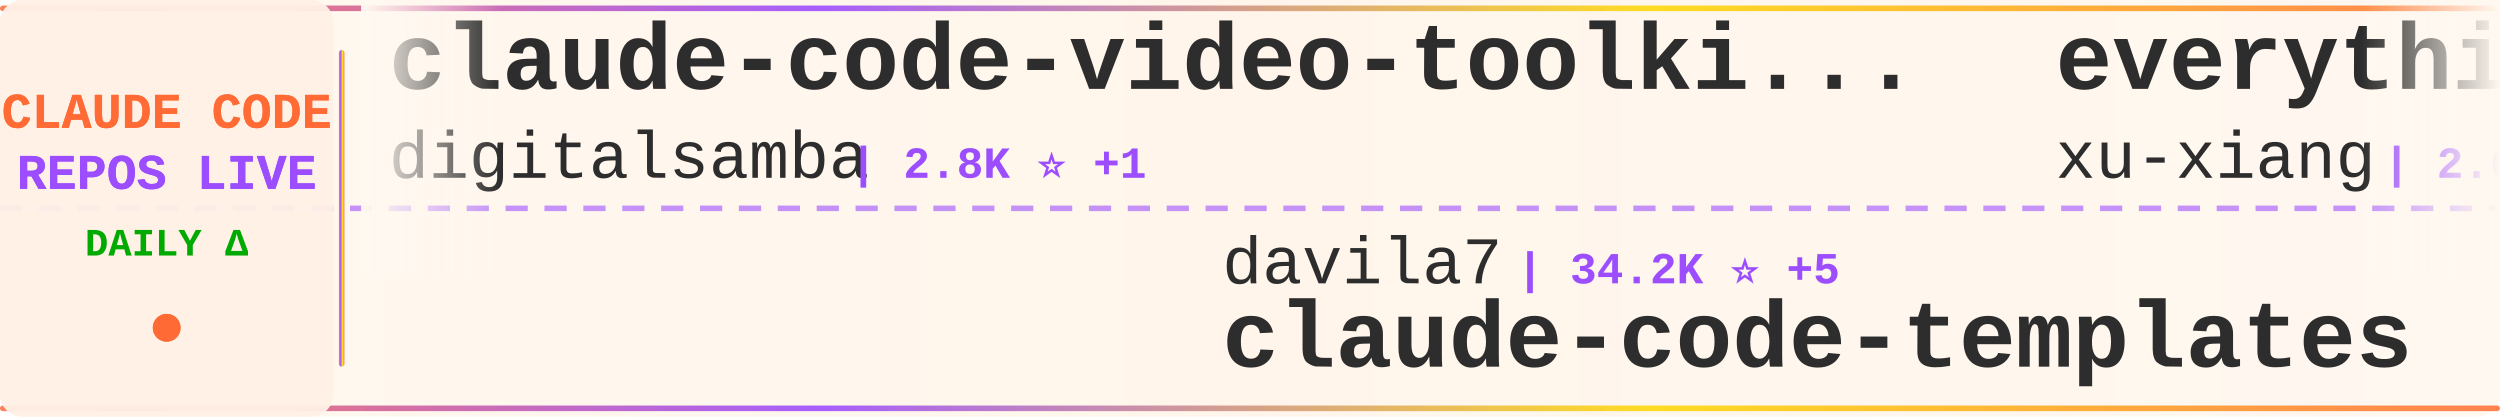
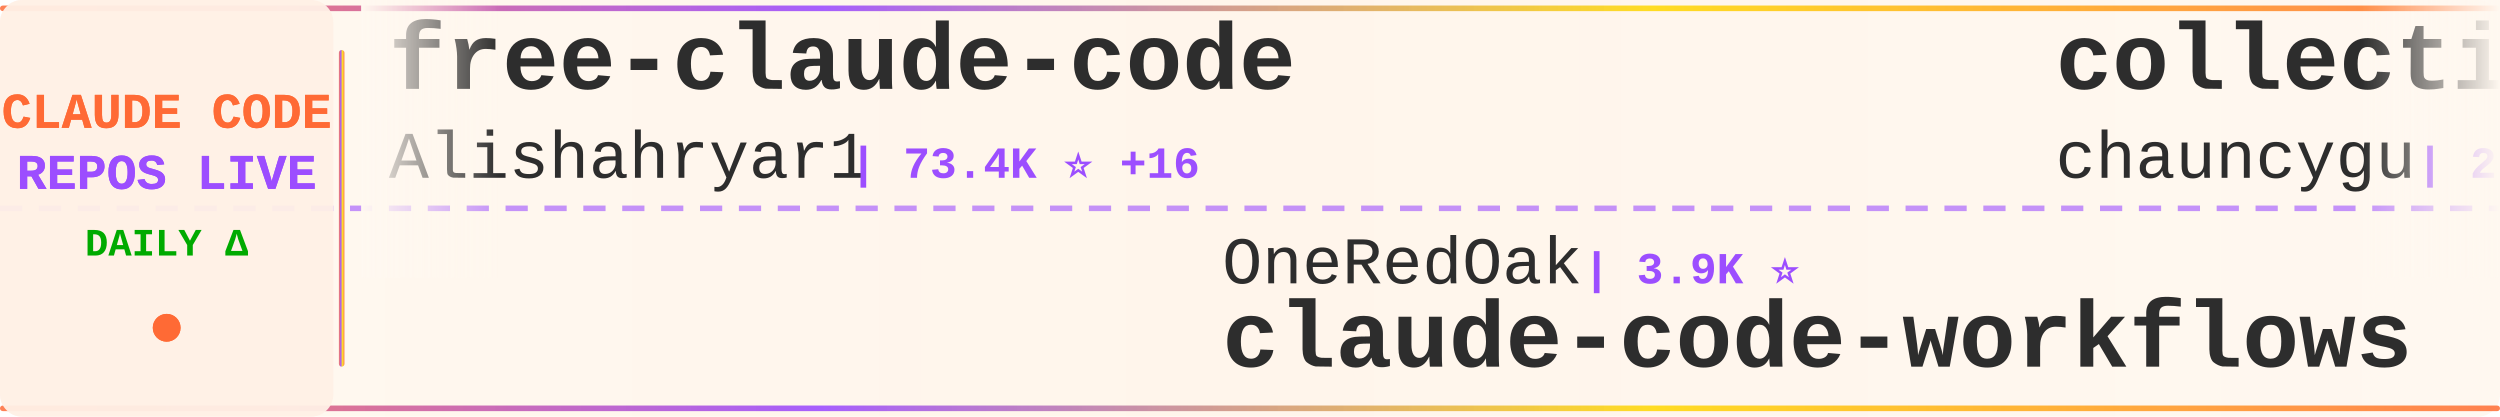
<svg xmlns="http://www.w3.org/2000/svg" width="900" height="150">
  <defs>
    <linearGradient id="tickerBg" x1="0%" y1="0%" x2="100%" y2="0%">
      <stop offset="0%" style="stop-color:#fff8f0;stop-opacity:0.98" />
      <stop offset="50%" style="stop-color:#fff5eb;stop-opacity:1" />
      <stop offset="100%" style="stop-color:#fff8f0;stop-opacity:0.98" />
    </linearGradient>
    <linearGradient id="borderGrad" x1="0%" y1="0%" x2="100%" y2="0%">
      <stop offset="0%" style="stop-color:#FF6B35;stop-opacity:0.85">
        <animate attributeName="stop-opacity" values="0.85;1;0.85" dur="2s" repeatCount="indefinite" />
      </stop>
      <stop offset="33%" style="stop-color:#9C4EFF;stop-opacity:0.9">
        <animate attributeName="stop-opacity" values="0.9;1;0.9" dur="2.2s" repeatCount="indefinite" />
      </stop>
      <stop offset="66%" style="stop-color:#FFD700;stop-opacity:0.85">
        <animate attributeName="stop-opacity" values="0.85;1;0.85" dur="1.8s" repeatCount="indefinite" />
      </stop>
      <stop offset="100%" style="stop-color:#FF6B35;stop-opacity:0.85">
        <animate attributeName="stop-opacity" values="0.85;1;0.85" dur="2s" repeatCount="indefinite" />
      </stop>
    </linearGradient>
    <filter id="textGlow">
      <feGaussianBlur stdDeviation="0.15" result="coloredBlur" />
      <feMerge>
        <feMergeNode in="coloredBlur" />
        <feMergeNode in="SourceGraphic" />
      </feMerge>
    </filter>
    <filter id="metricGlow">
      <feGaussianBlur stdDeviation="0.2" result="coloredBlur" />
      <feMerge>
        <feMergeNode in="coloredBlur" />
        <feMergeNode in="SourceGraphic" />
      </feMerge>
    </filter>
    <linearGradient id="leftFade" x1="0%" y1="0%" x2="100%" y2="0%">
      <stop offset="0%" style="stop-color:#fff8f0;stop-opacity:1" />
      <stop offset="100%" style="stop-color:#fff8f0;stop-opacity:0" />
    </linearGradient>
    <linearGradient id="rightFade" x1="0%" y1="0%" x2="100%" y2="0%">
      <stop offset="0%" style="stop-color:#fff8f0;stop-opacity:0" />
      <stop offset="100%" style="stop-color:#fff8f0;stop-opacity:1" />
    </linearGradient>
  </defs>
  <rect width="900" height="150" fill="url(#tickerBg)" rx="8" />
  <rect x="0" y="2" width="900" height="2" fill="url(#borderGrad)" rx="1" />
  <rect x="0" y="146" width="900" height="2" fill="url(#borderGrad)" rx="1" />
  <line x1="0" y1="75" x2="900" y2="75" stroke="#9C4EFF" stroke-width="2" stroke-dasharray="8 6" opacity="0.6" />
  <rect x="0" y="0" width="120" height="150" fill="#fff0e6" opacity="0.95" rx="8" />
  <text x="60" y="46" font-family="'Courier New', monospace" font-size="18" font-weight="bold" fill="#FF6B35" text-anchor="middle" filter="url(#textGlow)">
    CLAUDE CODE
  </text>
  <text x="60" y="68" font-family="'Courier New', monospace" font-size="18" font-weight="bold" fill="#9C4EFF" text-anchor="middle" filter="url(#textGlow)">
    REPOS LIVE
  </text>
  <text x="60" y="92" font-family="'Courier New', monospace" font-size="14" font-weight="bold" fill="#00aa00" text-anchor="middle">
    DAILY Δ
  </text>
  <circle cx="60" cy="118" r="5" fill="#FF6B35" filter="url(#metricGlow)">
    <animate attributeName="r" values="4;6;4" dur="1.5s" repeatCount="indefinite" />
    <animate attributeName="opacity" values="0.6;1;0.6" dur="1.5s" repeatCount="indefinite" />
  </circle>
  <rect x="122" y="18" width="2" height="114" fill="url(#borderGrad)" rx="1" />
  <clipPath id="tickerClip">
    <rect x="130" y="0" width="770" height="150" />
  </clipPath>
  <g clip-path="url(#tickerClip)">
    <g id="tickerItems">
      <animateTransform attributeName="transform" attributeType="XML" type="translate" from="0 0" to="-3000 0" dur="54s" repeatCount="indefinite" />
      <g transform="translate(0, 0)">
-         <text x="140" y="32" font-family="'Courier New', monospace" font-size="34" font-weight="bold" fill="#2d2d2d">claude-code-video-toolki...</text>
-         <text x="140" y="64" font-family="'Courier New', monospace" font-size="24" font-weight="normal" fill="#2d2d2d" opacity="1.0">digitalsamba</text>
-         <text x="306" y="64" font-family="'Courier New', monospace" font-size="16" font-weight="bold" fill="#9C4EFF"> | 2.8K ⭐ +1</text>
+         <text x="140" y="32" font-family="'Courier New', monospace" font-size="34" font-weight="bold" fill="#2d2d2d">free-claude-code</text>
+         <text x="140" y="64" font-family="'Courier New', monospace" font-size="24" font-weight="normal" fill="#2d2d2d" opacity="1.0">Alishahryar1</text>
+         <text x="306" y="64" font-family="'Courier New', monospace" font-size="16" font-weight="bold" fill="#9C4EFF"> | 73.4K ⭐ +16</text>
      </g>
      <g transform="translate(300, 0)">
-         <text x="140" y="102" font-family="'Courier New', monospace" font-size="24" font-weight="normal" fill="#2d2d2d" opacity="1.0">davila7</text>
-         <text x="246" y="102" font-family="'Courier New', monospace" font-size="16" font-weight="bold" fill="#9C4EFF"> | 34.2K ⭐ +5</text>
-         <text x="140" y="132" font-family="'Courier New', monospace" font-size="34" font-weight="bold" fill="#2d2d2d">claude-code-templates</text>
+         <text x="140" y="102" font-family="'Courier New', monospace" font-size="24" font-weight="normal" fill="#2d2d2d" opacity="1.0">OneRedOak</text>
+         <text x="270" y="102" font-family="'Courier New', monospace" font-size="16" font-weight="bold" fill="#9C4EFF"> | 3.9K ⭐</text>
+         <text x="140" y="132" font-family="'Courier New', monospace" font-size="34" font-weight="bold" fill="#2d2d2d">claude-code-workflows</text>
      </g>
      <g transform="translate(600, 0)">
-         <text x="140" y="32" font-family="'Courier New', monospace" font-size="34" font-weight="bold" fill="#2d2d2d">everything-claude-code-z...</text>
-         <text x="140" y="64" font-family="'Courier New', monospace" font-size="24" font-weight="normal" fill="#2d2d2d" opacity="1.0">xu-xiang</text>
-         <text x="258" y="64" font-family="'Courier New', monospace" font-size="16" font-weight="bold" fill="#9C4EFF"> | 2.0K ⭐ +1</text>
+         <text x="140" y="32" font-family="'Courier New', monospace" font-size="34" font-weight="bold" fill="#2d2d2d">collection-claude-code-s...</text>
+         <text x="140" y="64" font-family="'Courier New', monospace" font-size="24" font-weight="normal" fill="#2d2d2d" opacity="1.0">chauncygu</text>
+         <text x="270" y="64" font-family="'Courier New', monospace" font-size="16" font-weight="bold" fill="#9C4EFF"> | 2.9K ⭐</text>
      </g>
      <g transform="translate(900, 0)">
+         <text x="140" y="102" font-family="'Courier New', monospace" font-size="24" font-weight="normal" fill="#2d2d2d" opacity="1.0">centminmod</text>
+         <text x="282" y="102" font-family="'Courier New', monospace" font-size="16" font-weight="bold" fill="#9C4EFF"> | 2.7K ⭐</text>
+         <text x="140" y="132" font-family="'Courier New', monospace" font-size="34" font-weight="bold" fill="#2d2d2d">my-claude-code-setup</text>
+       </g>
+       <g transform="translate(1200, 0)">
+         <text x="140" y="32" font-family="'Courier New', monospace" font-size="34" font-weight="bold" fill="#2d2d2d">ECC</text>
+         <text x="140" y="64" font-family="'Courier New', monospace" font-size="24" font-weight="normal" fill="#2d2d2d" opacity="1.0">affaan-m</text>
+         <text x="258" y="64" font-family="'Courier New', monospace" font-size="16" font-weight="bold" fill="#9C4EFF"> | 311.5K ⭐ +59</text>
+       </g>
+       <g transform="translate(1500, 0)">
+         <text x="140" y="102" font-family="'Courier New', monospace" font-size="24" font-weight="normal" fill="#2d2d2d" opacity="1.0">overwirehq</text>
+         <text x="282" y="102" font-family="'Courier New', monospace" font-size="16" font-weight="bold" fill="#9C4EFF"> | 2.8K ⭐</text>
+         <text x="140" y="132" font-family="'Courier New', monospace" font-size="34" font-weight="bold" fill="#2d2d2d">claude-code-telegram</text>
+       </g>
+       <g transform="translate(1800, 0)">
+         <text x="140" y="32" font-family="'Courier New', monospace" font-size="34" font-weight="bold" fill="#2d2d2d">claude-code-local</text>
+         <text x="140" y="64" font-family="'Courier New', monospace" font-size="24" font-weight="normal" fill="#2d2d2d" opacity="1.0">nicedreamzapp</text>
+         <text x="318" y="64" font-family="'Courier New', monospace" font-size="16" font-weight="bold" fill="#9C4EFF"> | 3.5K ⭐</text>
+       </g>
+       <g transform="translate(2100, 0)">
+         <text x="140" y="102" font-family="'Courier New', monospace" font-size="24" font-weight="normal" fill="#2d2d2d" opacity="1.0">alejandrobalderas</text>
+         <text x="366" y="102" font-family="'Courier New', monospace" font-size="16" font-weight="bold" fill="#9C4EFF"> | 3.0K ⭐</text>
+         <text x="140" y="132" font-family="'Courier New', monospace" font-size="34" font-weight="bold" fill="#2d2d2d">claude-code-from-source</text>
+       </g>
+       <g transform="translate(2400, 0)">
+         <text x="140" y="32" font-family="'Courier New', monospace" font-size="34" font-weight="bold" fill="#2d2d2d">how-claude-code-works</text>
+         <text x="140" y="64" font-family="'Courier New', monospace" font-size="24" font-weight="normal" fill="#2d2d2d" opacity="1.0">Windy3f3f3f3f</text>
+         <text x="318" y="64" font-family="'Courier New', monospace" font-size="16" font-weight="bold" fill="#9C4EFF"> | 3.9K ⭐ -1</text>
+       </g>
+       <g transform="translate(2700, 0)">
+         <text x="140" y="102" font-family="'Courier New', monospace" font-size="24" font-weight="normal" fill="#2d2d2d" opacity="1.0">WorldFlowAI</text>
+         <text x="294" y="102" font-family="'Courier New', monospace" font-size="16" font-weight="bold" fill="#9C4EFF"> | 6.9K ⭐ +6</text>
+         <text x="140" y="132" font-family="'Courier New', monospace" font-size="34" font-weight="bold" fill="#2d2d2d">everything-claude-code</text>
+       </g>
+       <g transform="translate(3000, 0)">
+         <text x="140" y="32" font-family="'Courier New', monospace" font-size="34" font-weight="bold" fill="#2d2d2d">free-claude-code</text>
+         <text x="140" y="64" font-family="'Courier New', monospace" font-size="24" font-weight="normal" fill="#2d2d2d" opacity="1.0">Alishahryar1</text>
+         <text x="306" y="64" font-family="'Courier New', monospace" font-size="16" font-weight="bold" fill="#9C4EFF"> | 73.4K ⭐ +16</text>
+       </g>
+       <g transform="translate(3300, 0)">
        <text x="140" y="102" font-family="'Courier New', monospace" font-size="24" font-weight="normal" fill="#2d2d2d" opacity="1.0">OneRedOak</text>
-         <text x="270" y="102" font-family="'Courier New', monospace" font-size="16" font-weight="bold" fill="#9C4EFF"> | 3.9K ⭐ +1</text>
+         <text x="270" y="102" font-family="'Courier New', monospace" font-size="16" font-weight="bold" fill="#9C4EFF"> | 3.9K ⭐</text>
        <text x="140" y="132" font-family="'Courier New', monospace" font-size="34" font-weight="bold" fill="#2d2d2d">claude-code-workflows</text>
      </g>
-       <g transform="translate(1200, 0)">
-         <text x="140" y="32" font-family="'Courier New', monospace" font-size="34" font-weight="bold" fill="#2d2d2d">claude-code-system-promp...</text>
-         <text x="140" y="64" font-family="'Courier New', monospace" font-size="24" font-weight="normal" fill="#2d2d2d" opacity="1.0">Piebald-AI</text>
-         <text x="282" y="64" font-family="'Courier New', monospace" font-size="16" font-weight="bold" fill="#9C4EFF"> | 13.2K ⭐</text>
-       </g>
-       <g transform="translate(1500, 0)">
-         <text x="140" y="102" font-family="'Courier New', monospace" font-size="24" font-weight="normal" fill="#2d2d2d" opacity="1.0">daymade</text>
-         <text x="246" y="102" font-family="'Courier New', monospace" font-size="16" font-weight="bold" fill="#9C4EFF"> | 1.5K ⭐</text>
-         <text x="140" y="132" font-family="'Courier New', monospace" font-size="34" font-weight="bold" fill="#2d2d2d">claude-code-skills</text>
-       </g>
-       <g transform="translate(1800, 0)">
-         <text x="140" y="32" font-family="'Courier New', monospace" font-size="34" font-weight="bold" fill="#2d2d2d">claude-coder</text>
-         <text x="140" y="64" font-family="'Courier New', monospace" font-size="24" font-weight="normal" fill="#2d2d2d" opacity="1.0">kodu-ai</text>
-         <text x="246" y="64" font-family="'Courier New', monospace" font-size="16" font-weight="bold" fill="#9C4EFF"> | 5.2K ⭐</text>
-       </g>
-       <g transform="translate(2100, 0)">
-         <text x="140" y="102" font-family="'Courier New', monospace" font-size="24" font-weight="normal" fill="#2d2d2d" opacity="1.0">fazxes</text>
-         <text x="234" y="102" font-family="'Courier New', monospace" font-size="16" font-weight="bold" fill="#9C4EFF"> | 249 ⭐</text>
-         <text x="140" y="132" font-family="'Courier New', monospace" font-size="34" font-weight="bold" fill="#2d2d2d">Claude-code</text>
-       </g>
-       <g transform="translate(2400, 0)">
-         <text x="140" y="32" font-family="'Courier New', monospace" font-size="34" font-weight="bold" fill="#2d2d2d">Dive-into-Claude-Code</text>
-         <text x="140" y="64" font-family="'Courier New', monospace" font-size="24" font-weight="normal" fill="#2d2d2d" opacity="1.0">VILA-Lab</text>
-         <text x="258" y="64" font-family="'Courier New', monospace" font-size="16" font-weight="bold" fill="#9C4EFF"> | 2.3K ⭐</text>
-       </g>
-       <g transform="translate(2700, 0)">
-         <text x="140" y="102" font-family="'Courier New', monospace" font-size="24" font-weight="normal" fill="#2d2d2d" opacity="1.0">sugyan</text>
-         <text x="234" y="102" font-family="'Courier New', monospace" font-size="16" font-weight="bold" fill="#9C4EFF"> | 1.1K ⭐</text>
-         <text x="140" y="132" font-family="'Courier New', monospace" font-size="34" font-weight="bold" fill="#2d2d2d">claude-code-webui</text>
-       </g>
-       <g transform="translate(3000, 0)">
-         <text x="140" y="32" font-family="'Courier New', monospace" font-size="34" font-weight="bold" fill="#2d2d2d">claude-code-video-toolki...</text>
-         <text x="140" y="64" font-family="'Courier New', monospace" font-size="24" font-weight="normal" fill="#2d2d2d" opacity="1.0">digitalsamba</text>
-         <text x="306" y="64" font-family="'Courier New', monospace" font-size="16" font-weight="bold" fill="#9C4EFF"> | 2.8K ⭐ +1</text>
-       </g>
-       <g transform="translate(3300, 0)">
-         <text x="140" y="102" font-family="'Courier New', monospace" font-size="24" font-weight="normal" fill="#2d2d2d" opacity="1.0">davila7</text>
-         <text x="246" y="102" font-family="'Courier New', monospace" font-size="16" font-weight="bold" fill="#9C4EFF"> | 34.2K ⭐ +5</text>
-         <text x="140" y="132" font-family="'Courier New', monospace" font-size="34" font-weight="bold" fill="#2d2d2d">claude-code-templates</text>
-       </g>
      <g transform="translate(3600, 0)">
-         <text x="140" y="32" font-family="'Courier New', monospace" font-size="34" font-weight="bold" fill="#2d2d2d">everything-claude-code-z...</text>
-         <text x="140" y="64" font-family="'Courier New', monospace" font-size="24" font-weight="normal" fill="#2d2d2d" opacity="1.0">xu-xiang</text>
-         <text x="258" y="64" font-family="'Courier New', monospace" font-size="16" font-weight="bold" fill="#9C4EFF"> | 2.0K ⭐ +1</text>
+         <text x="140" y="32" font-family="'Courier New', monospace" font-size="34" font-weight="bold" fill="#2d2d2d">collection-claude-code-s...</text>
+         <text x="140" y="64" font-family="'Courier New', monospace" font-size="24" font-weight="normal" fill="#2d2d2d" opacity="1.0">chauncygu</text>
+         <text x="270" y="64" font-family="'Courier New', monospace" font-size="16" font-weight="bold" fill="#9C4EFF"> | 2.9K ⭐</text>
      </g>
      <g transform="translate(3900, 0)">
-         <text x="140" y="102" font-family="'Courier New', monospace" font-size="24" font-weight="normal" fill="#2d2d2d" opacity="1.0">OneRedOak</text>
-         <text x="270" y="102" font-family="'Courier New', monospace" font-size="16" font-weight="bold" fill="#9C4EFF"> | 3.9K ⭐ +1</text>
-         <text x="140" y="132" font-family="'Courier New', monospace" font-size="34" font-weight="bold" fill="#2d2d2d">claude-code-workflows</text>
+         <text x="140" y="102" font-family="'Courier New', monospace" font-size="24" font-weight="normal" fill="#2d2d2d" opacity="1.0">centminmod</text>
+         <text x="282" y="102" font-family="'Courier New', monospace" font-size="16" font-weight="bold" fill="#9C4EFF"> | 2.7K ⭐</text>
+         <text x="140" y="132" font-family="'Courier New', monospace" font-size="34" font-weight="bold" fill="#2d2d2d">my-claude-code-setup</text>
      </g>
    </g>
  </g>
  <rect x="130" y="0" width="50" height="100" fill="url(#leftFade)" />
  <rect x="850" y="0" width="50" height="100" fill="url(#rightFade)" />
</svg>
